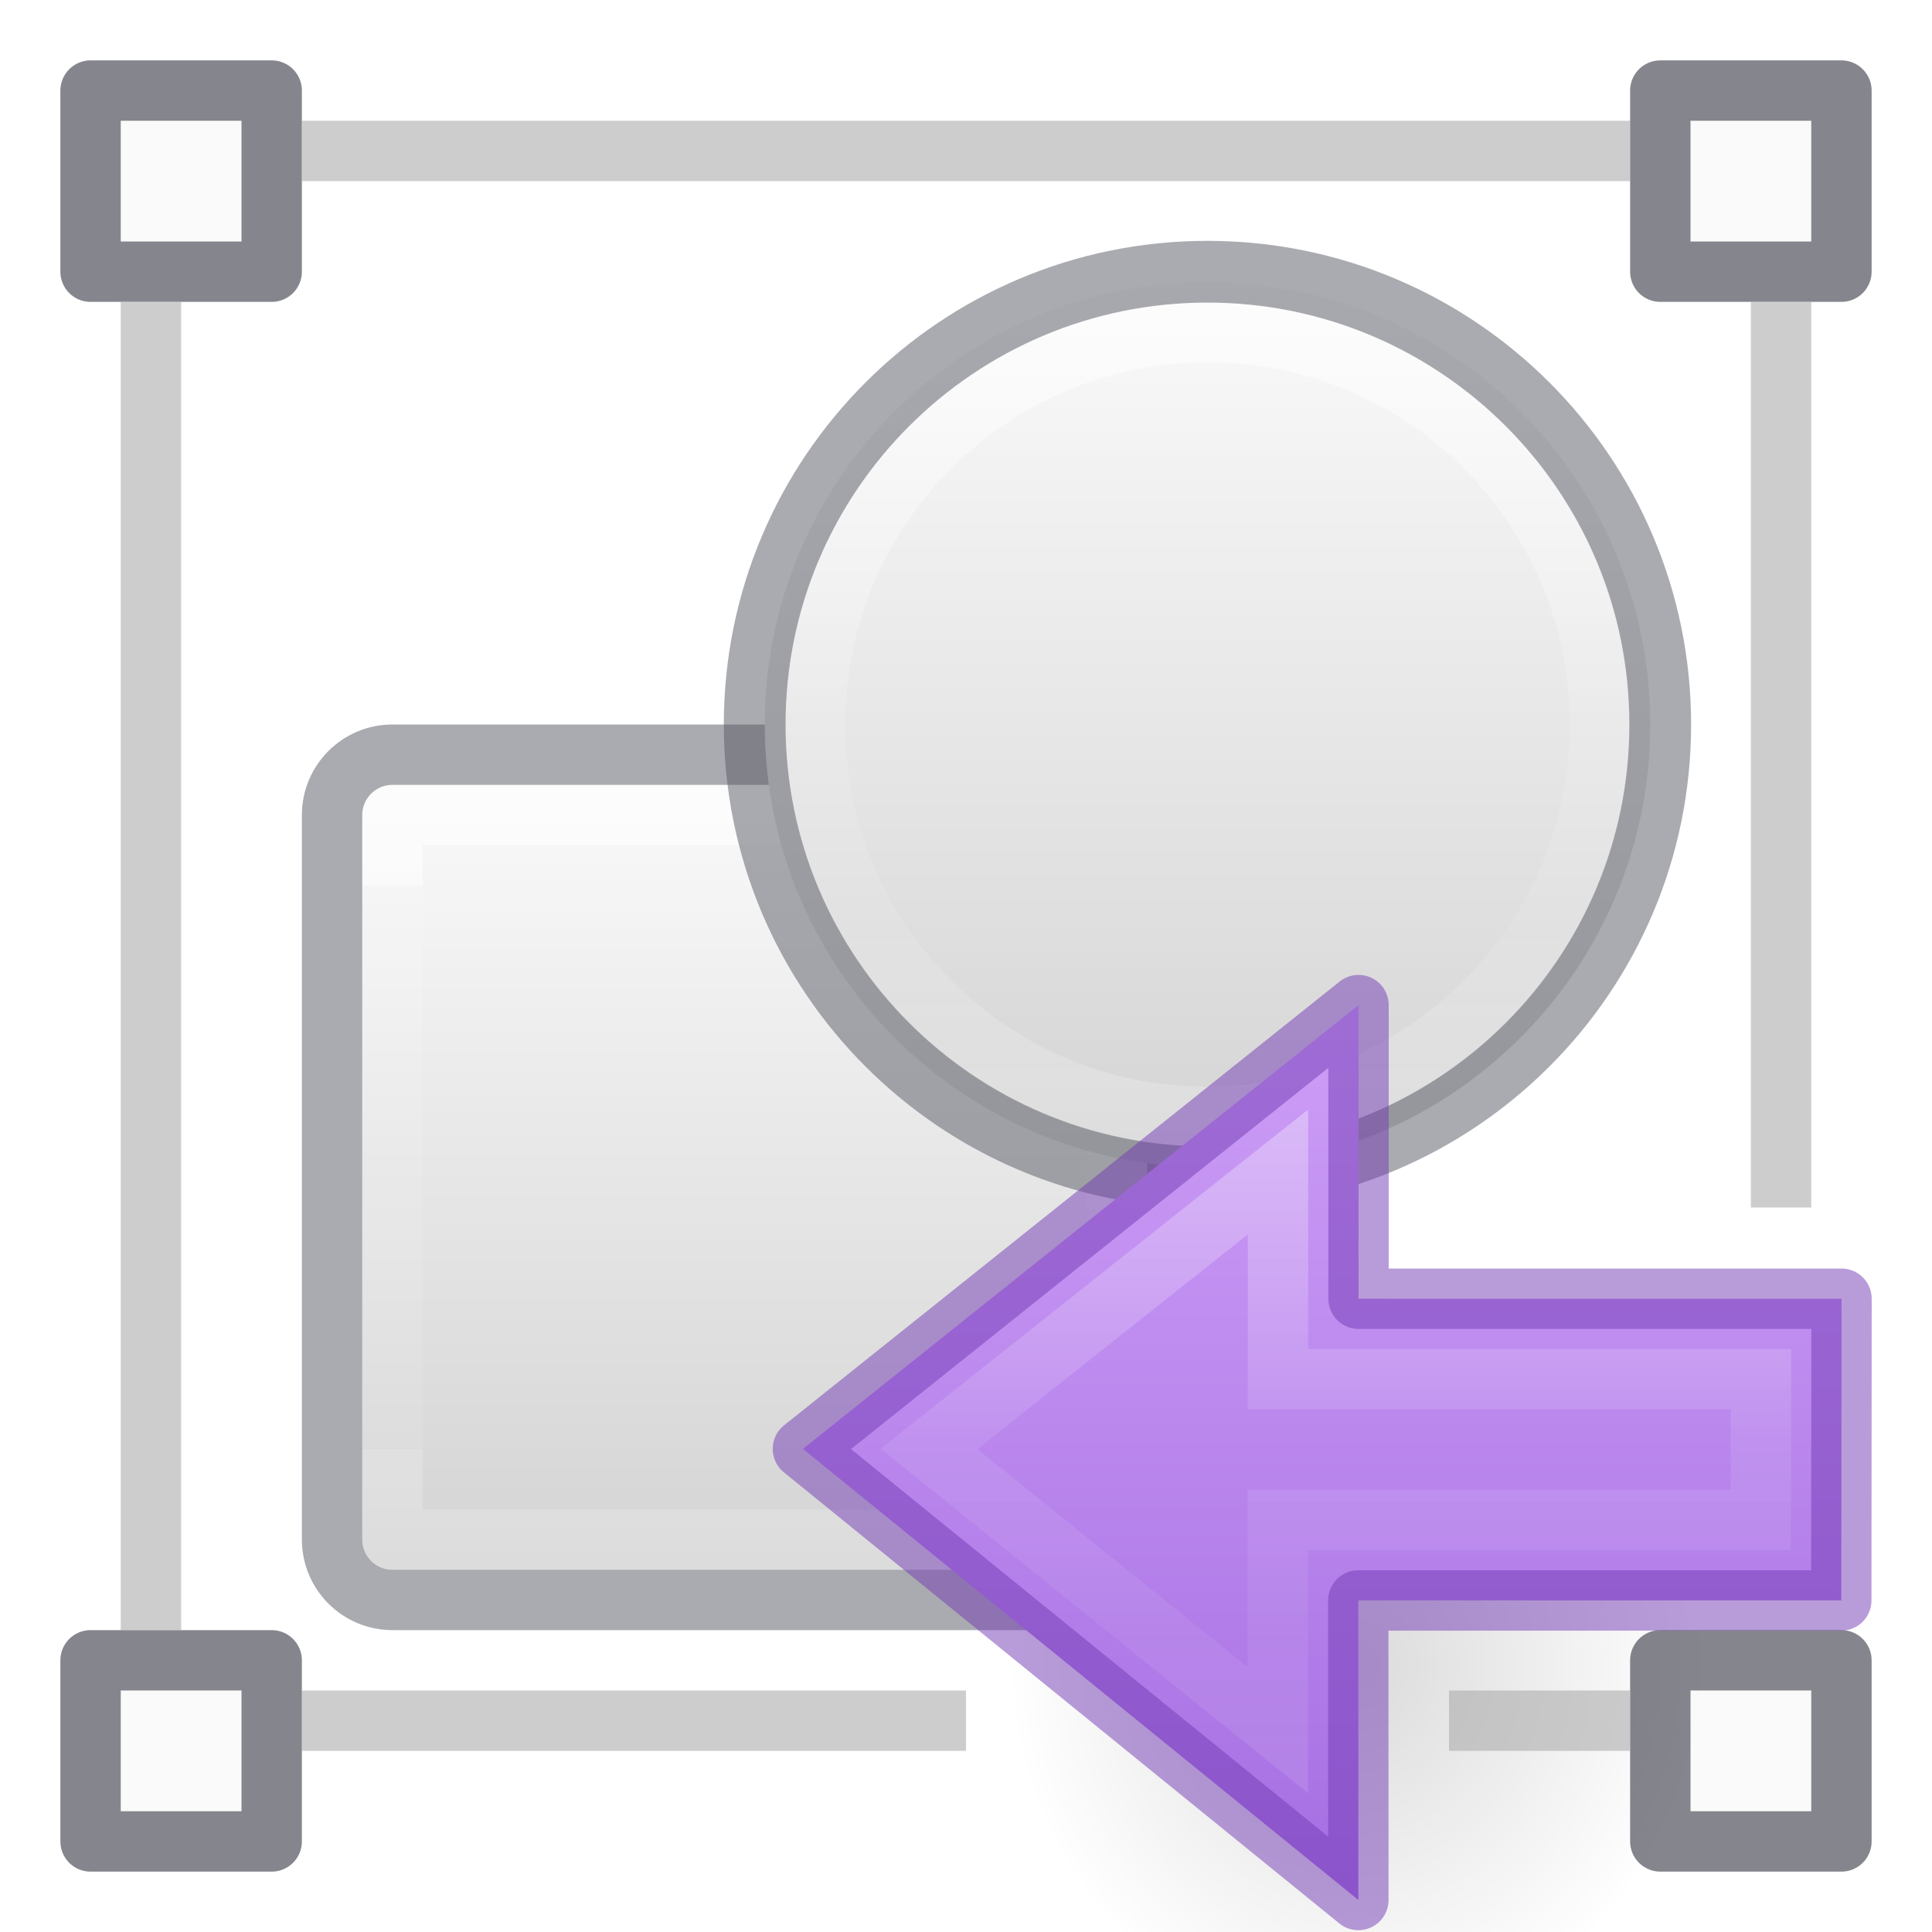
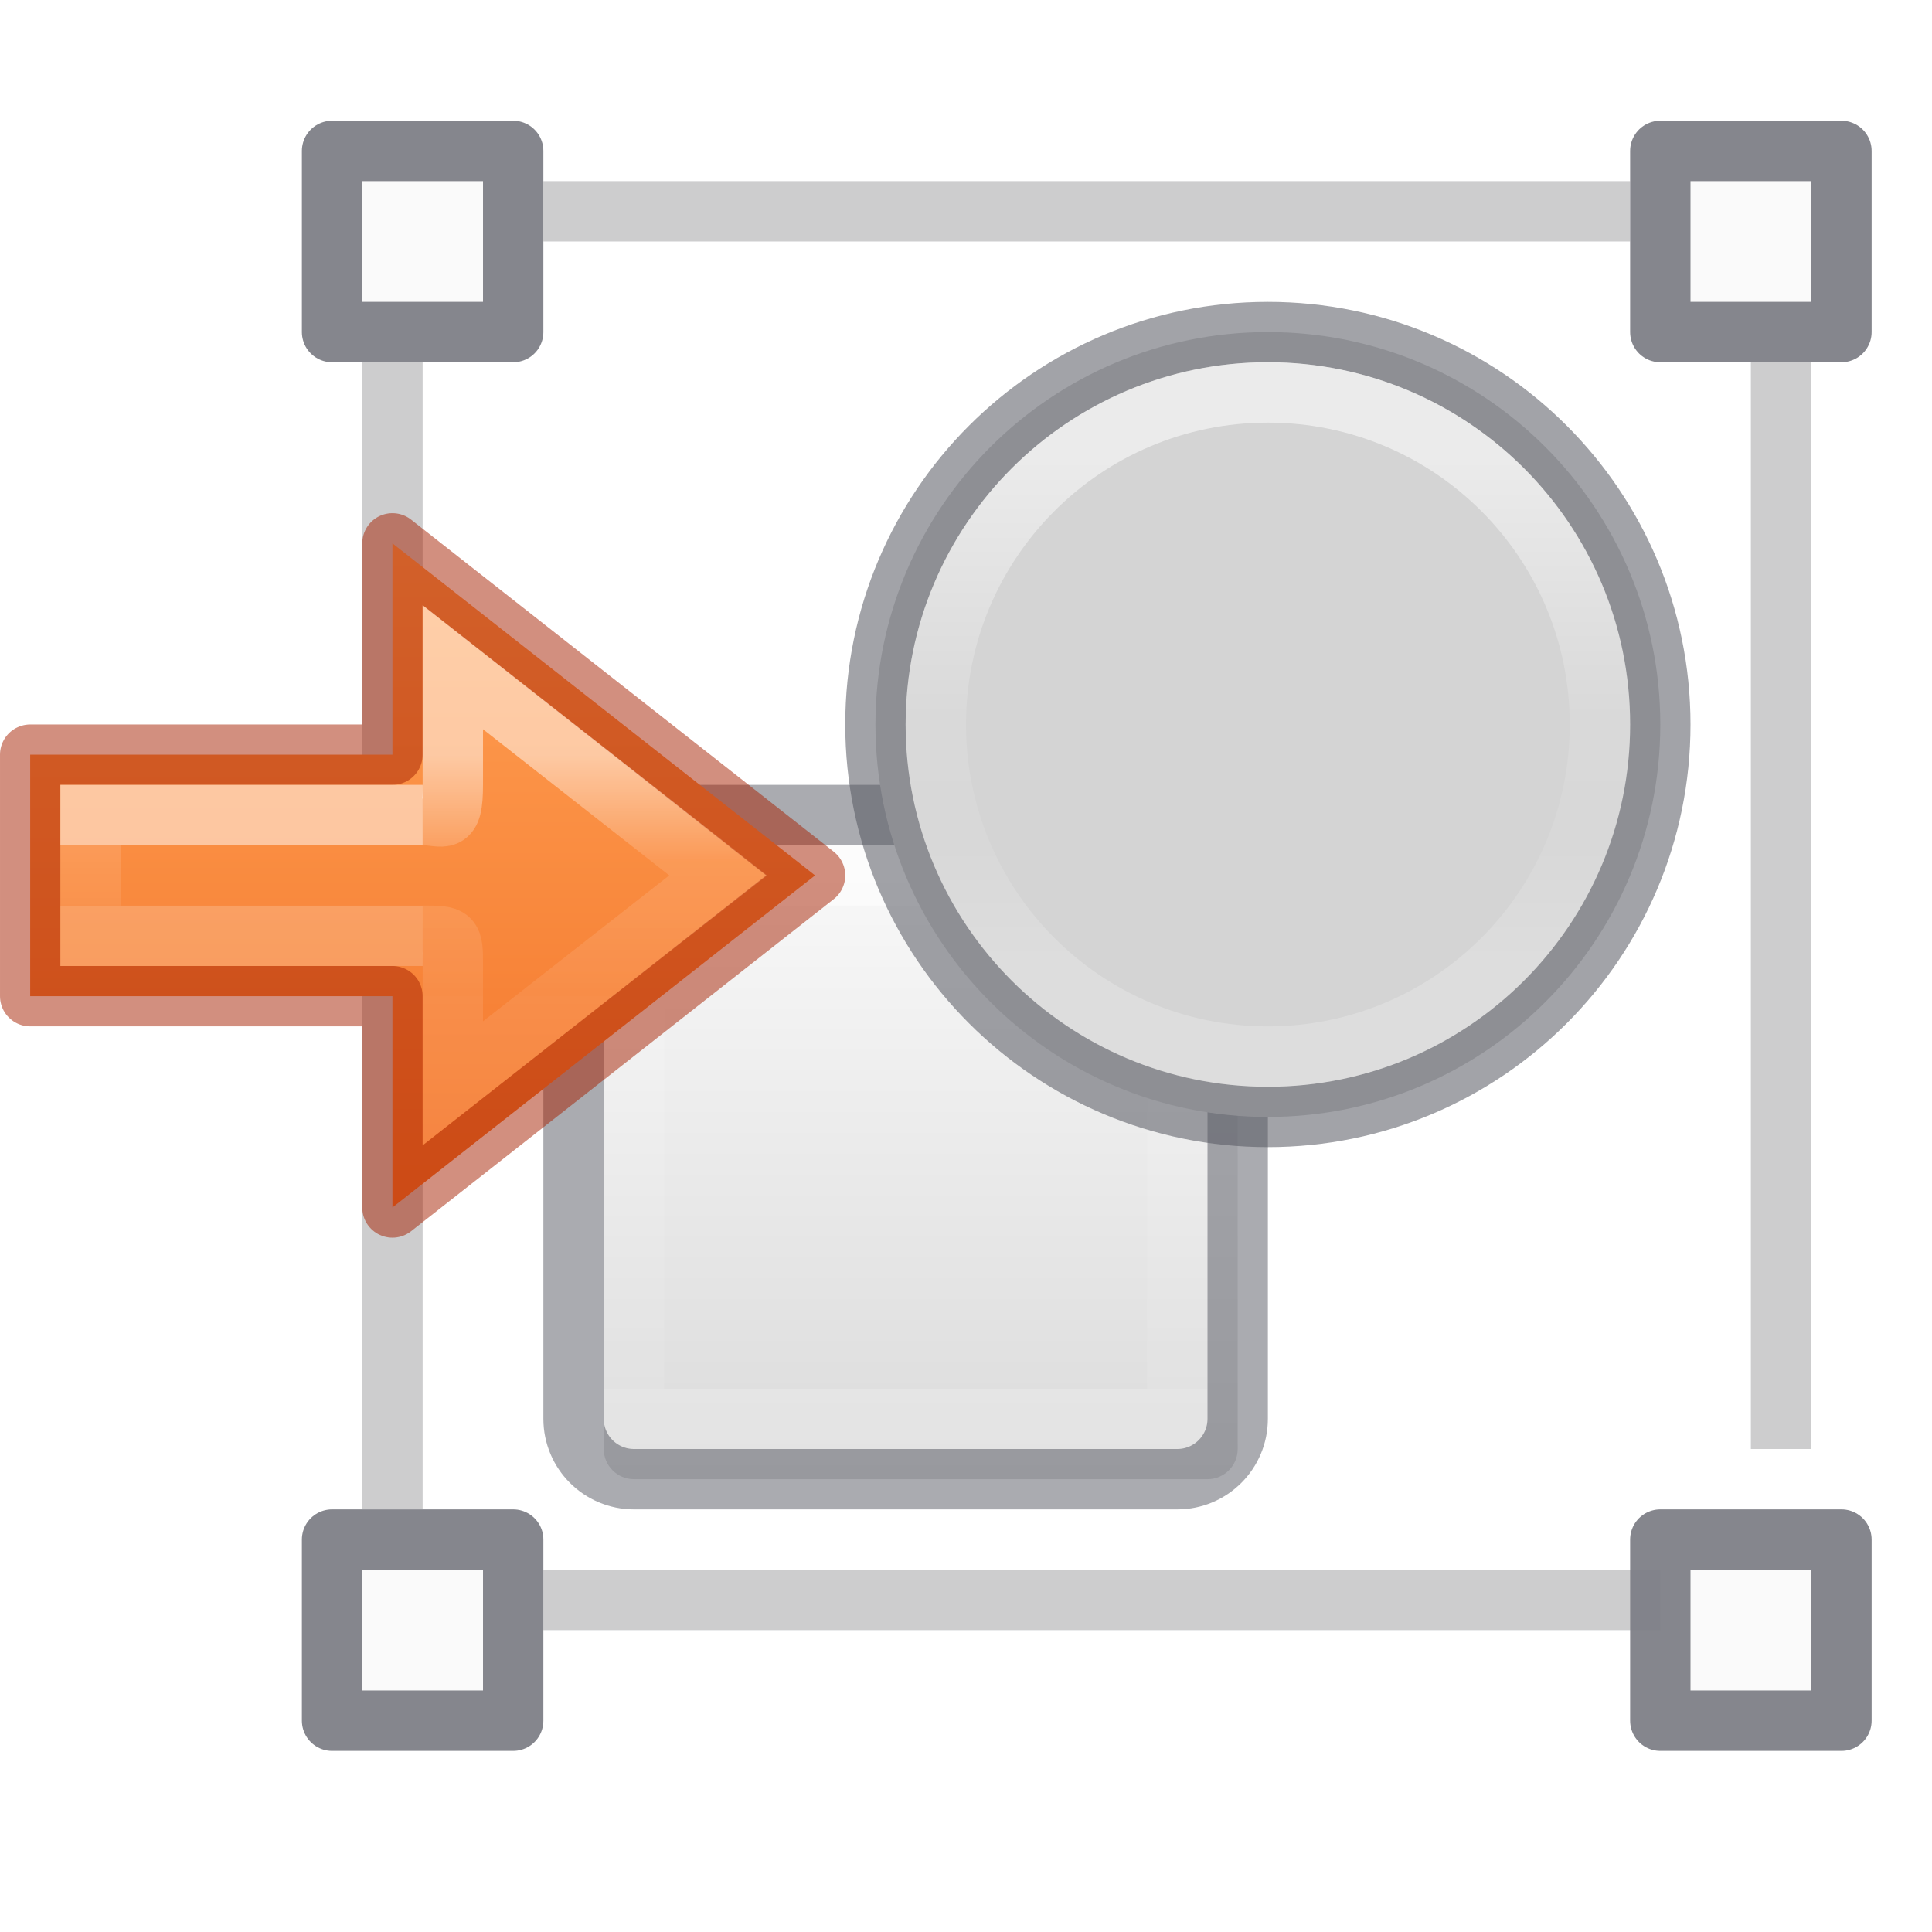
<svg xmlns="http://www.w3.org/2000/svg" xmlns:xlink="http://www.w3.org/1999/xlink" height="32" width="32">
-   <linearGradient id="a" gradientTransform="matrix(.4857154 0 0 .4562967 -34.78968 -5.734851)" gradientUnits="userSpaceOnUse" x1="25.132" x2="25.132" y1=".985" y2="47.013">
-     <stop offset="0" stop-color="#fafafa" />
-     <stop offset="1" stop-color="#d4d4d4" />
-   </linearGradient>
-   <linearGradient id="b" gradientUnits="userSpaceOnUse" x1="15.553" x2="15.553" y1="12.667" y2="21.333">
+   <linearGradient id="a" gradientUnits="userSpaceOnUse" x1="12.75" x2="12.75" xlink:href="#f" y1="11.375" y2="21.125" />
+   <linearGradient id="b" gradientUnits="userSpaceOnUse" x1="12.75" x2="12.75" y1="12.875" y2="19.25">
    <stop offset="0" stop-color="#fff" />
    <stop offset=".498" stop-color="#fff" stop-opacity=".235" />
    <stop offset=".75" stop-color="#fff" stop-opacity=".157" />
    <stop offset="1" stop-color="#fff" stop-opacity=".392" />
  </linearGradient>
-   <linearGradient id="c" gradientTransform="matrix(.5263157 0 0 .5263157 3.684213 33.6842)" gradientUnits="userSpaceOnUse" x1="26.95" x2="26.95" xlink:href="#a" y1="-42.232" y2="-21.23" />
-   <linearGradient id="d" gradientUnits="userSpaceOnUse" x1="9.501" x2="9.501" y1="19" y2="26">
+   <linearGradient id="c" gradientUnits="userSpaceOnUse" x1="16" x2="16" y1="6.024" y2="17.524">
+     <stop offset="0" stop-color="#ffa154" />
+     <stop offset="1" stop-color="#f37329" />
+   </linearGradient>
+   <linearGradient id="d" gradientUnits="userSpaceOnUse" x1="14" x2="14" y1="11.024" y2="12.024">
    <stop offset="0" stop-color="#fff" />
    <stop offset="0" stop-color="#fff" stop-opacity=".235" />
    <stop offset="1" stop-color="#fff" stop-opacity=".157" />
    <stop offset="1" stop-color="#fff" stop-opacity=".392" />
  </linearGradient>
-   <linearGradient id="e" gradientTransform="matrix(.5263157 0 0 .5263157 3.184212 16.1842)" gradientUnits="userSpaceOnUse" x1="14.6" x2="14.6" xlink:href="#a" y1="2.656" y2="21.283" />
-   <radialGradient id="f" cx="24.837" cy="36.421" gradientTransform="matrix(-.3679724 0 0 -.394439 31.59992 31.93522)" gradientUnits="userSpaceOnUse" r="15.645">
-     <stop offset="0" />
-     <stop offset="1" stop-opacity="0" />
-   </radialGradient>
-   <linearGradient id="g" gradientUnits="userSpaceOnUse" x1="22.036" x2="22.036" y1="6.683" y2="21.791">
-     <stop offset="0" stop-color="#cd9ef7" />
-     <stop offset="1" stop-color="#a56de2" />
+   <linearGradient id="e" gradientUnits="userSpaceOnUse" x1="18.5" x2="18.5" y1="9.524" y2="13.524">
+     <stop offset="0" stop-color="#fff" />
+     <stop offset=".44" stop-color="#fff" stop-opacity=".235" />
+     <stop offset=".684" stop-color="#fff" stop-opacity=".212" />
+     <stop offset="1" stop-color="#fff" stop-opacity=".157" />
+     <stop offset="1" stop-color="#fff" stop-opacity=".175" />
  </linearGradient>
-   <linearGradient id="h" gradientTransform="matrix(0 -.5372 -.57682 0 50.01 35.63)" gradientUnits="userSpaceOnUse" x1="40.958" x2="18.681" y1="46.971" y2="46.971">
+   <linearGradient id="f" gradientTransform="matrix(.4857154 0 0 .4562967 -34.78968 -5.734851)" gradientUnits="userSpaceOnUse" x1="25.132" x2="25.132" y1=".985" y2="47.013">
+     <stop offset="0" stop-color="#fafafa" />
+     <stop offset="1" stop-color="#d4d4d4" />
+   </linearGradient>
+   <linearGradient id="g" gradientUnits="userSpaceOnUse" x1="9.75" x2="9.75" y1="18.5" y2="24.5">
    <stop offset="0" stop-color="#fff" />
-     <stop offset=".45" stop-color="#fff" stop-opacity=".235" />
-     <stop offset=".65" stop-color="#fff" stop-opacity=".157" />
+     <stop offset="0" stop-color="#fff" stop-opacity=".235" />
+     <stop offset="1" stop-color="#fff" stop-opacity=".157" />
    <stop offset="1" stop-color="#fff" stop-opacity=".392" />
  </linearGradient>
-   <g transform="matrix(1.33333 0 0 1.33333 .00004 -10.6666)">
-     <rect fill="url(#e)" height="9.75" rx=".375" width="9.75" x="4.5" y="17.75" />
-     <path d="m4.875 18.125h9v9h-9z" style="opacity:.5;fill:none;stroke-width:.75;stroke-linecap:round;stroke-linejoin:round;stroke:url(#d)" />
-     <rect height="10.5" rx=".75" style="opacity:.5;fill:none;stroke:#555761;stroke-width:.75;stroke-linecap:round;stroke-linejoin:round" width="10.5" x="4.125" y="17.375" />
-     <path d="m20.5 17a5.5 5.5 0 1 1 -11 0 5.5 5.5 0 1 1 11 0z" fill="url(#c)" />
-     <path d="m19.875 17a4.875 4.875 0 1 1 -9.75 0 4.875 4.875 0 1 1 9.75 0z" style="opacity:.5;fill:none;stroke-width:.75;stroke-linecap:round;stroke-linejoin:round;stroke:url(#b)" />
-     <path d="m20.624 17a5.624 5.624 0 1 1 -11.249 0 5.624 5.624 0 1 1 11.249 0z" style="opacity:.5;fill:none;stroke:#555761;stroke-width:.767;stroke-linecap:round;stroke-linejoin:round" />
+   <linearGradient id="h" gradientTransform="matrix(.5263157 0 0 .5263157 3.184212 16.1842)" gradientUnits="userSpaceOnUse" x1="14.6" x2="14.6" xlink:href="#f" y1="2.656" y2="21.283" />
+   <g transform="matrix(1.33333 0 0 1.33333 4.00004 -9.6666)">
+     <rect fill="url(#h)" height="7.875" rx=".375" width="7.875" x="4.5" y="17.75" />
    <g stroke-width=".75">
-       <path d="m1.125 9.125h2.25v2.25h-2.25z" fill="#fafafa" stroke="#7e8087" stroke-linecap="round" stroke-linejoin="round" stroke-opacity=".949" />
-       <path d="m3.75 9.875h16.5" fill="none" opacity=".6" stroke="#abacae" />
-       <path d="m20.625 9.125h2.25v2.25h-2.25z" fill="#fafafa" stroke="#7e8087" stroke-linecap="round" stroke-linejoin="round" stroke-opacity=".949" />
+       <g stroke-linecap="round" stroke-linejoin="round">
+         <path d="m4.875 18.125 6.75-0v6.75h-6.75z" fill="none" opacity=".5" stroke="url(#g)" />
+         <rect fill="none" height="8.25" opacity=".5" rx=".75" stroke="#555761" width="8.25" x="4.125" y="17.375" />
+         <path d="m1.125 9.125h2.25v2.25h-2.25z" fill="#fafafa" stroke="#7e8087" stroke-opacity=".949" />
+       </g>
+       <path d="m3.75 9.875h13.5" fill="none" opacity=".6" stroke="#abacae" />
+       <path d="m17.625 9.125h2.25v2.25h-2.25z" fill="#fafafa" stroke="#7e8087" stroke-linecap="round" stroke-linejoin="round" stroke-opacity=".949" />
      <g fill="none" stroke="#abacae">
-         <path d="m3.75 29.375h8.25" opacity=".6" />
-         <path d="m22.125 11.75v11.25" opacity=".6" />
-         <path d="m1.875 11.75v16.5" opacity=".6" />
+         <path d="m3.75 27.125 14.25 0" opacity=".6" />
+         <path d="m19.125 11.75 0 13.5" opacity=".6" />
+         <path d="m1.875 11.75v14.25" opacity=".6" />
      </g>
-       <g fill="#fafafa" stroke="#7e8087" stroke-linecap="round" stroke-linejoin="round" stroke-opacity=".949">
-         <path d="m1.125 28.625h2.25v2.25h-2.25z" />
-         <path d="m20.625 28.625h2.25v2.25h-2.25z" />
+       <g stroke-linecap="round" stroke-linejoin="round">
+         <path d="m1.125 26.375h2.25v2.25h-2.25z" fill="#fafafa" stroke="#7e8087" stroke-opacity=".949" />
+         <path d="m17.625 26.375h2.25v2.25h-2.25z" fill="#fafafa" stroke="#7e8087" stroke-opacity=".949" />
+         <g stroke-miterlimit="7" stroke-opacity=".544">
+           <path d="m17.625 16.25a4.875 4.875 0 0 1 -4.875 4.875 4.875 4.875 0 0 1 -4.875-4.875 4.875 4.875 0 0 1 4.875-4.875 4.875 4.875 0 0 1 4.875 4.875z" fill="url(#a)" stroke="#555761" />
+           <path d="m16.875 16.25a4.125 4.125 0 0 1 -4.125 4.125 4.125 4.125 0 0 1 -4.125-4.125 4.125 4.125 0 0 1 4.125-4.125 4.125 4.125 0 0 1 4.125 4.125z" fill="none" stroke="url(#b)" />
+         </g>
      </g>
    </g>
-     <g transform="matrix(.7500019 0 0 .7500019 -.00003 15.49999)">
-       <path d="m16.699 17.234c0-8.231 11.512-8.231 11.515 0 0 3.407-2.573 6.507-5.753 6.507-3.177 0-5.76-3.1-5.76-6.507z" fill="url(#f)" fill-rule="evenodd" opacity=".141" stroke-width="1.333" />
-       <path d="m22.499 21.47-9.2-7.472 9.203-7.351v4.864h8l-.004 4.997h-8z" display="block" fill="url(#g)" stroke-width="1.333" />
-       <g fill="none" stroke-width=".75" transform="matrix(1.33333 0 0 1.33333 -.848 -11.51)">
-         <path d="m16.51 22.624-4.333-3.493 4.335-3.44v2.575h6l-.003 1.748h-6z" display="block" opacity=".401" stroke="url(#h)" stroke-miterlimit="7" />
-         <path d="m17.51 24.735-6.9-5.604 6.902-5.513v3.648h6l-.003 3.748h-6z" opacity=".5" stroke="#7239b3" stroke-linejoin="round" />
-       </g>
+   </g>
+   <g transform="translate(-9.99997 2.975669)">
+     <path d="m16.5 17.024 7-5.5-7-5.5v3.5h-6v4h6z" style="display:block;stroke:#a62100;stroke-linecap:round;stroke-linejoin:round;stroke-opacity:.502;fill:url(#c)" />
+     <g fill="none">
+       <path d="m17 10.524h-5.5v2h5.5" opacity=".5" stroke="url(#d)" />
+       <path d="m17 12.524c.5 0 .5 0 .5.5v1.943l4.395-3.443-4.395-3.449v1.949c0 .689-.152.5-.5.5" opacity=".5" stroke="url(#e)" />
    </g>
-     <path d="m18 29.375h2.25" fill="none" opacity=".6" stroke="#abacae" stroke-width=".75" />
  </g>
</svg>
